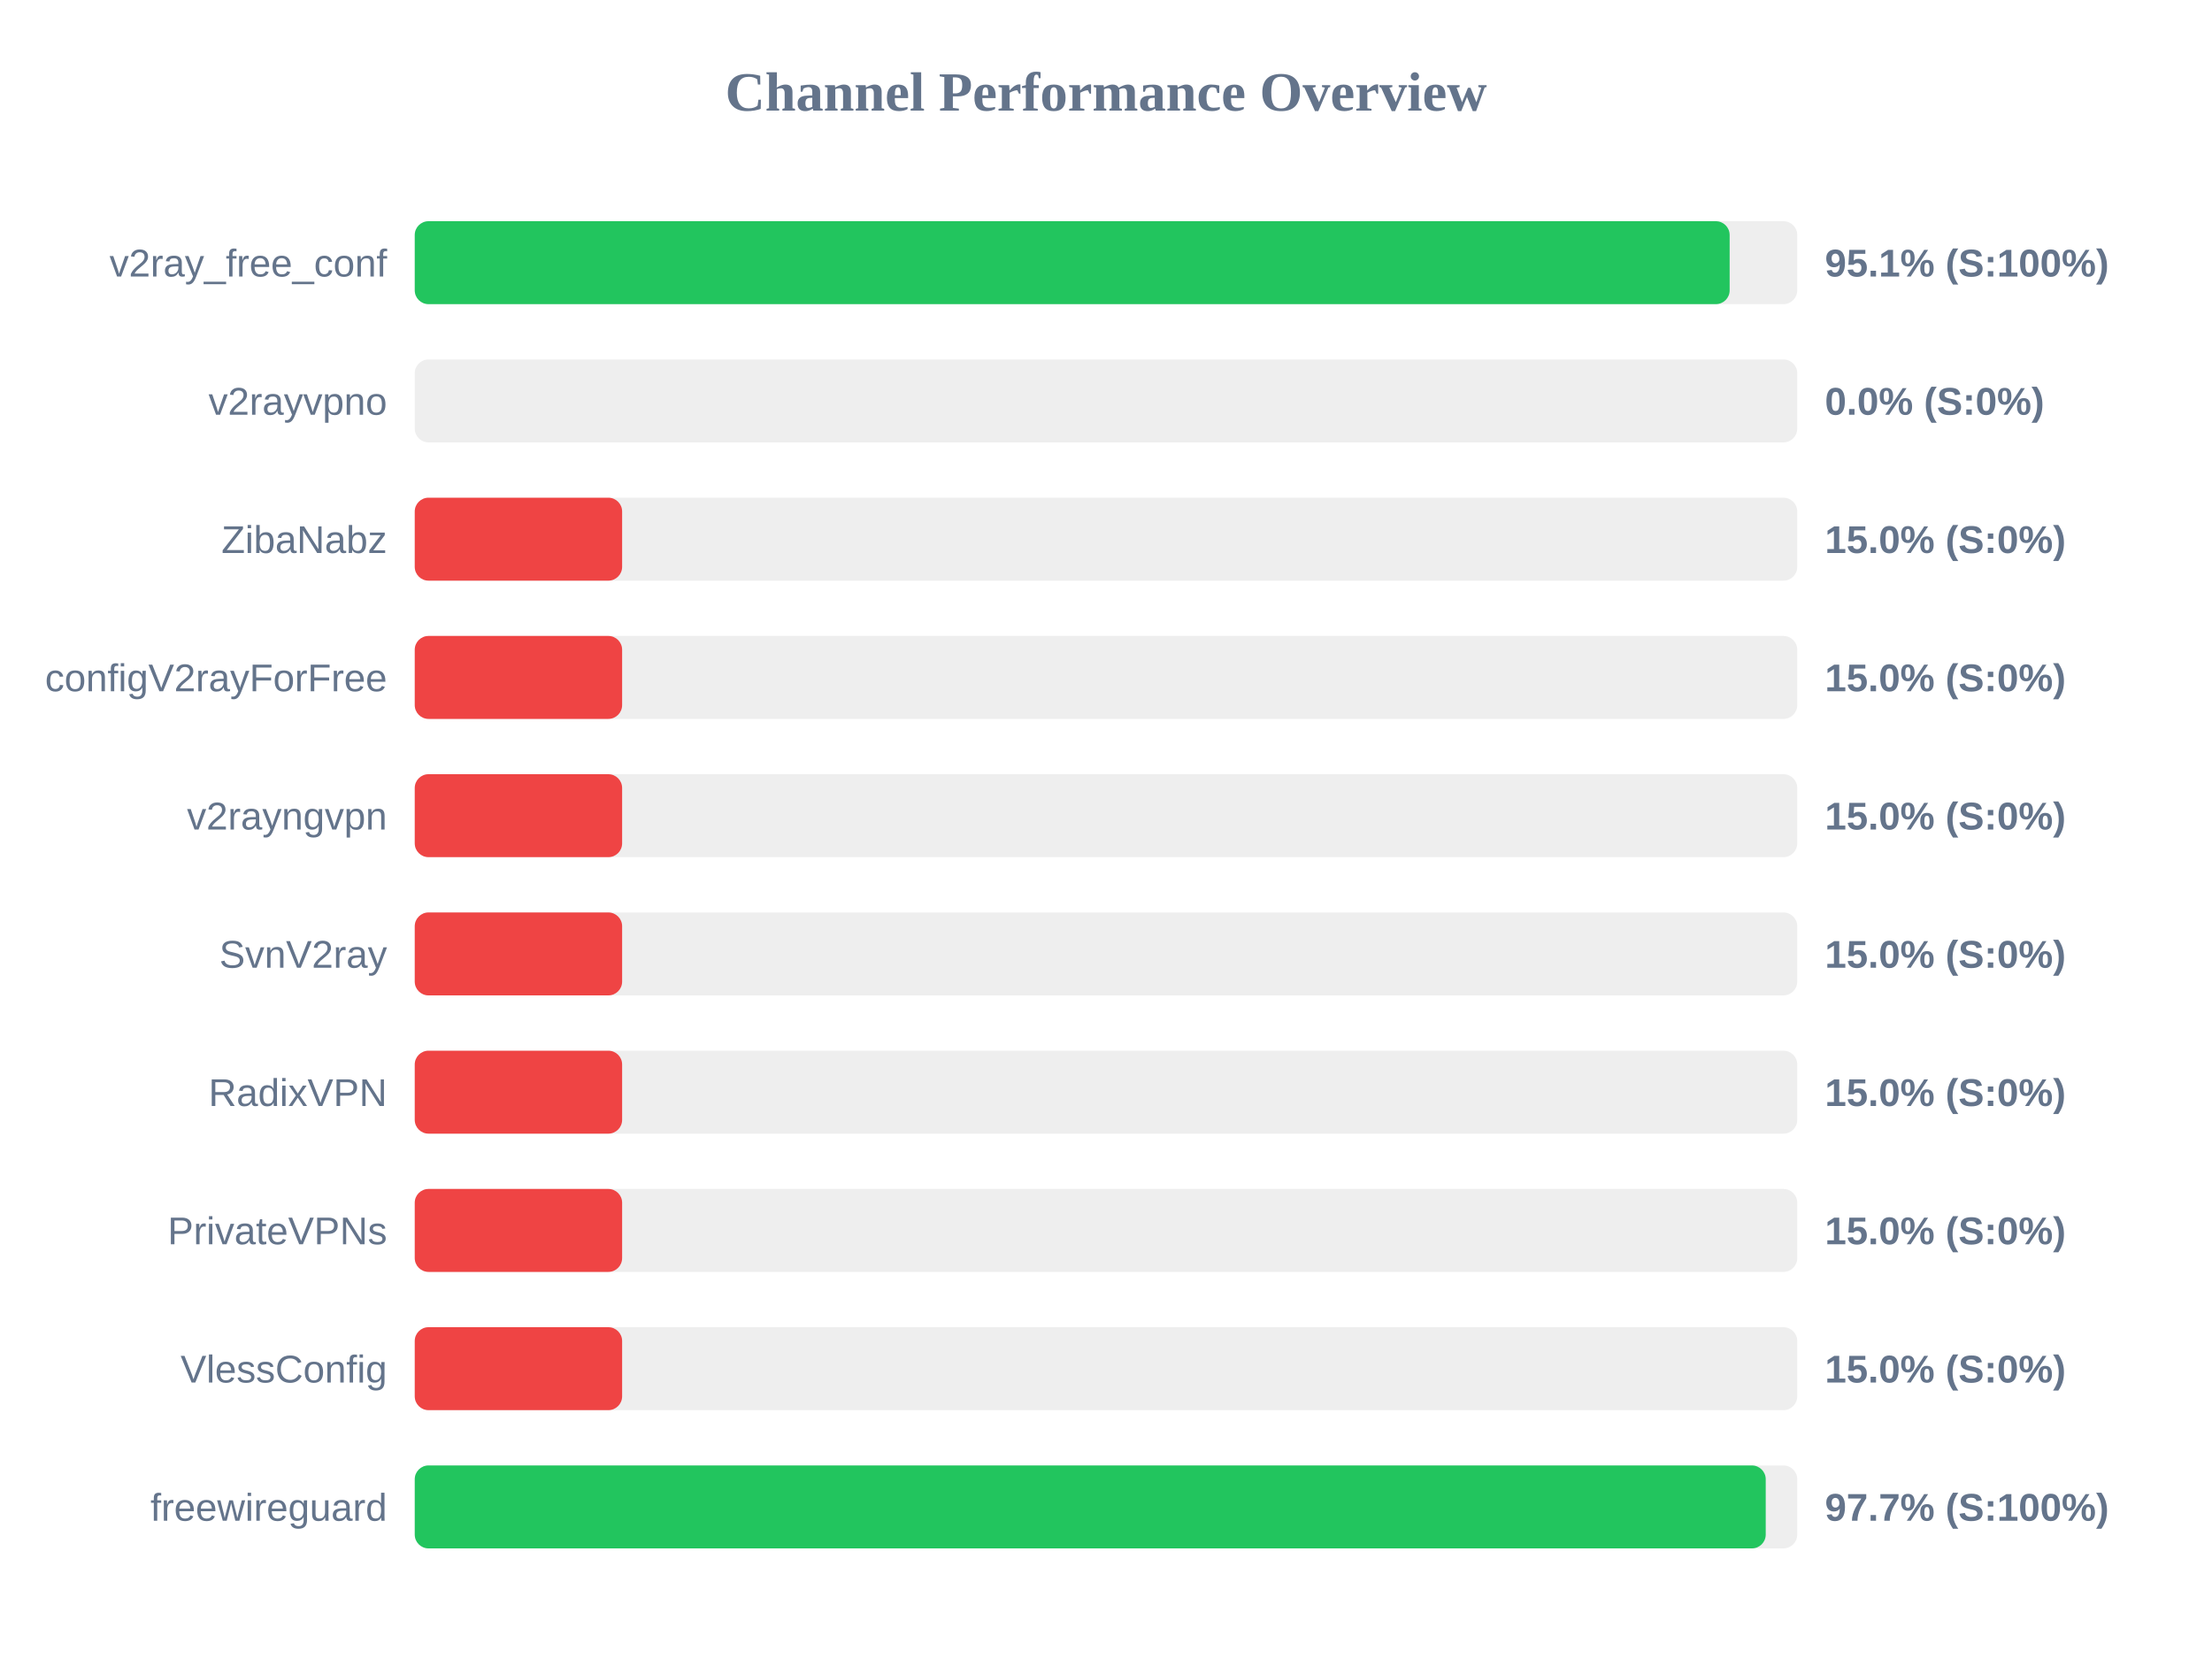
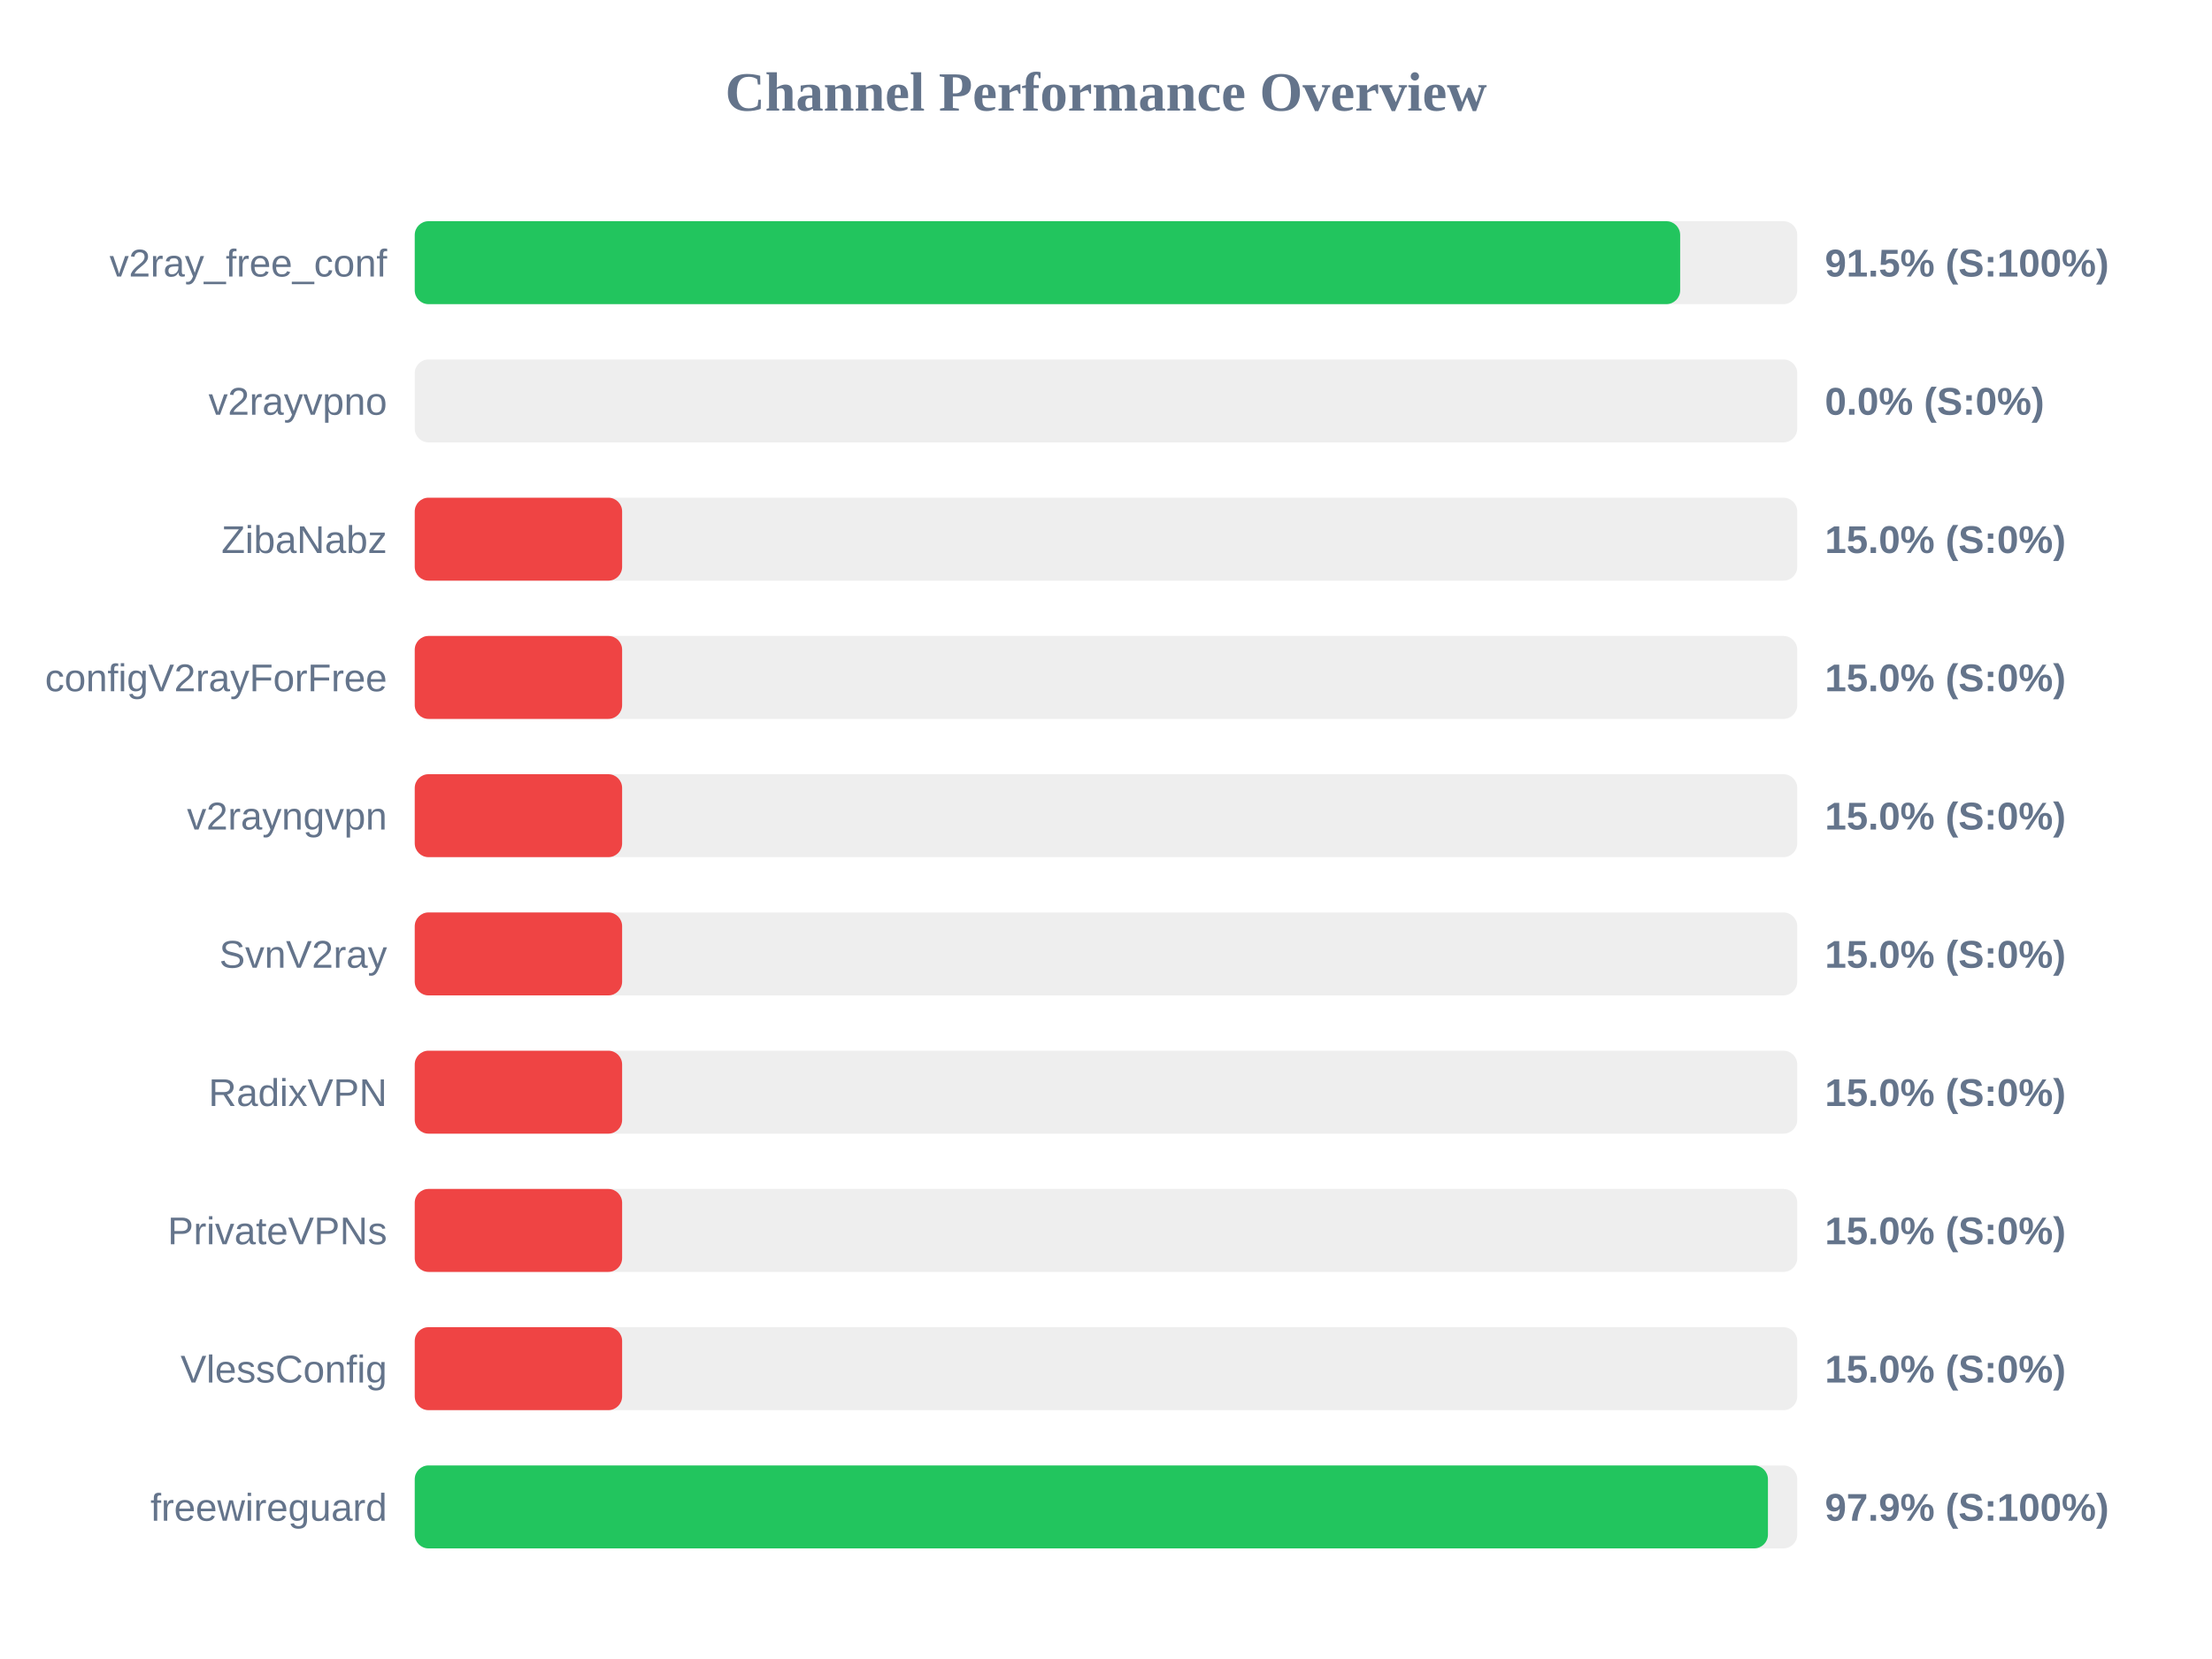
<svg xmlns="http://www.w3.org/2000/svg" width="800" height="600" version="1.1">
  <style>
        .row { font: 14px Arial; fill: #64748b; }
        .score { font: bold 14px Arial; fill: #64748b; }
    </style>
  <text x="400" y="40" text-anchor="middle" font-size="20px" font-weight="bold" fill="#64748b">Channel Performance Overview</text>
  <rect x="150" y="80" width="500" height="30" fill="#eee" rx="5" />
-   <rect x="150" y="80" width="475.55" height="30" fill="#22c55e" rx="5" />
+   <rect x="150" y="80" width="457.65" height="30" fill="#22c55e" rx="5" />
  <text x="140" y="100" text-anchor="end" class="row">v2ray_free_conf</text>
-   <text x="660" y="100" text-anchor="start" class="score">95.1% (S:100%)</text>
+   <text x="660" y="100" text-anchor="start" class="score">91.5% (S:100%)</text>
  <rect x="150" y="130" width="500" height="30" fill="#eee" rx="5" />
  <rect x="150" y="130" width="0.0" height="30" fill="#ef4444" rx="5" />
  <text x="140" y="150" text-anchor="end" class="row">v2rayvpno</text>
  <text x="660" y="150" text-anchor="start" class="score">0.0% (S:0%)</text>
  <rect x="150" y="180" width="500" height="30" fill="#eee" rx="5" />
  <rect x="150" y="180" width="75.0" height="30" fill="#ef4444" rx="5" />
  <text x="140" y="200" text-anchor="end" class="row">ZibaNabz</text>
  <text x="660" y="200" text-anchor="start" class="score">15.0% (S:0%)</text>
  <rect x="150" y="230" width="500" height="30" fill="#eee" rx="5" />
  <rect x="150" y="230" width="75.0" height="30" fill="#ef4444" rx="5" />
  <text x="140" y="250" text-anchor="end" class="row">configV2rayForFree</text>
  <text x="660" y="250" text-anchor="start" class="score">15.0% (S:0%)</text>
  <rect x="150" y="280" width="500" height="30" fill="#eee" rx="5" />
  <rect x="150" y="280" width="75.0" height="30" fill="#ef4444" rx="5" />
  <text x="140" y="300" text-anchor="end" class="row">v2rayngvpn</text>
  <text x="660" y="300" text-anchor="start" class="score">15.0% (S:0%)</text>
  <rect x="150" y="330" width="500" height="30" fill="#eee" rx="5" />
  <rect x="150" y="330" width="75.0" height="30" fill="#ef4444" rx="5" />
  <text x="140" y="350" text-anchor="end" class="row">SvnV2ray</text>
  <text x="660" y="350" text-anchor="start" class="score">15.0% (S:0%)</text>
  <rect x="150" y="380" width="500" height="30" fill="#eee" rx="5" />
  <rect x="150" y="380" width="75.0" height="30" fill="#ef4444" rx="5" />
  <text x="140" y="400" text-anchor="end" class="row">RadixVPN</text>
  <text x="660" y="400" text-anchor="start" class="score">15.0% (S:0%)</text>
  <rect x="150" y="430" width="500" height="30" fill="#eee" rx="5" />
  <rect x="150" y="430" width="75.0" height="30" fill="#ef4444" rx="5" />
  <text x="140" y="450" text-anchor="end" class="row">PrivateVPNs</text>
  <text x="660" y="450" text-anchor="start" class="score">15.0% (S:0%)</text>
  <rect x="150" y="480" width="500" height="30" fill="#eee" rx="5" />
  <rect x="150" y="480" width="75.0" height="30" fill="#ef4444" rx="5" />
  <text x="140" y="500" text-anchor="end" class="row">VlessConfig</text>
  <text x="660" y="500" text-anchor="start" class="score">15.0% (S:0%)</text>
  <rect x="150" y="530" width="500" height="30" fill="#eee" rx="5" />
-   <rect x="150" y="530" width="488.6" height="30" fill="#22c55e" rx="5" />
+   <rect x="150" y="530" width="489.4" height="30" fill="#22c55e" rx="5" />
  <text x="140" y="550" text-anchor="end" class="row">freewireguard</text>
-   <text x="660" y="550" text-anchor="start" class="score">97.7% (S:100%)</text>
+   <text x="660" y="550" text-anchor="start" class="score">97.9% (S:100%)</text>
</svg>
